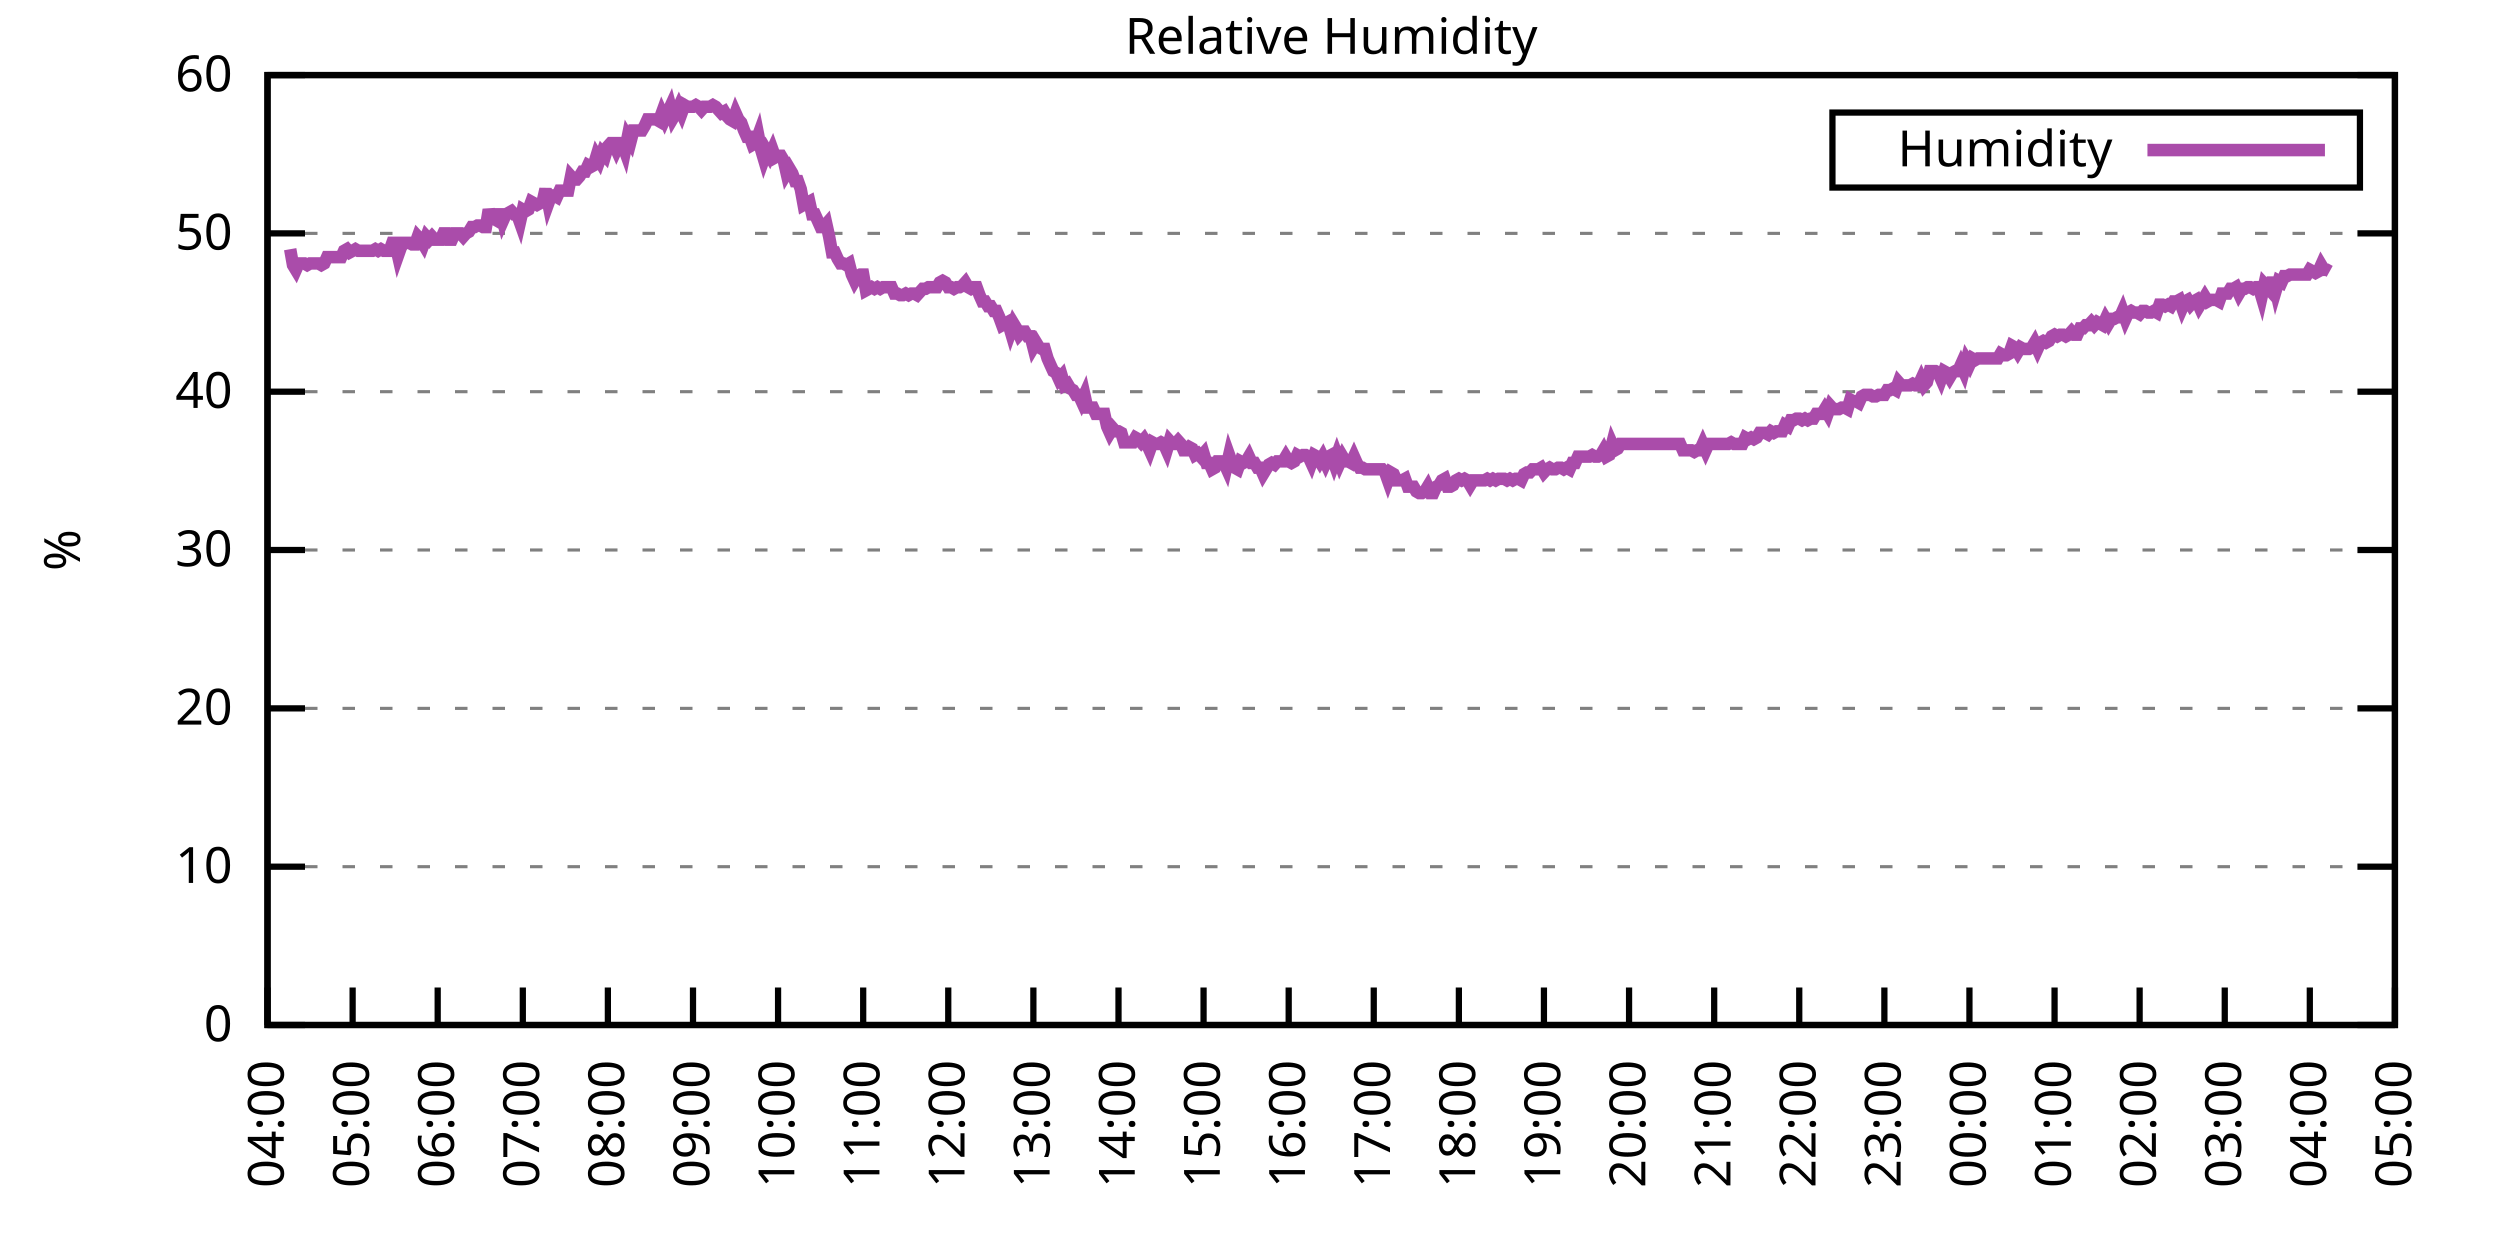
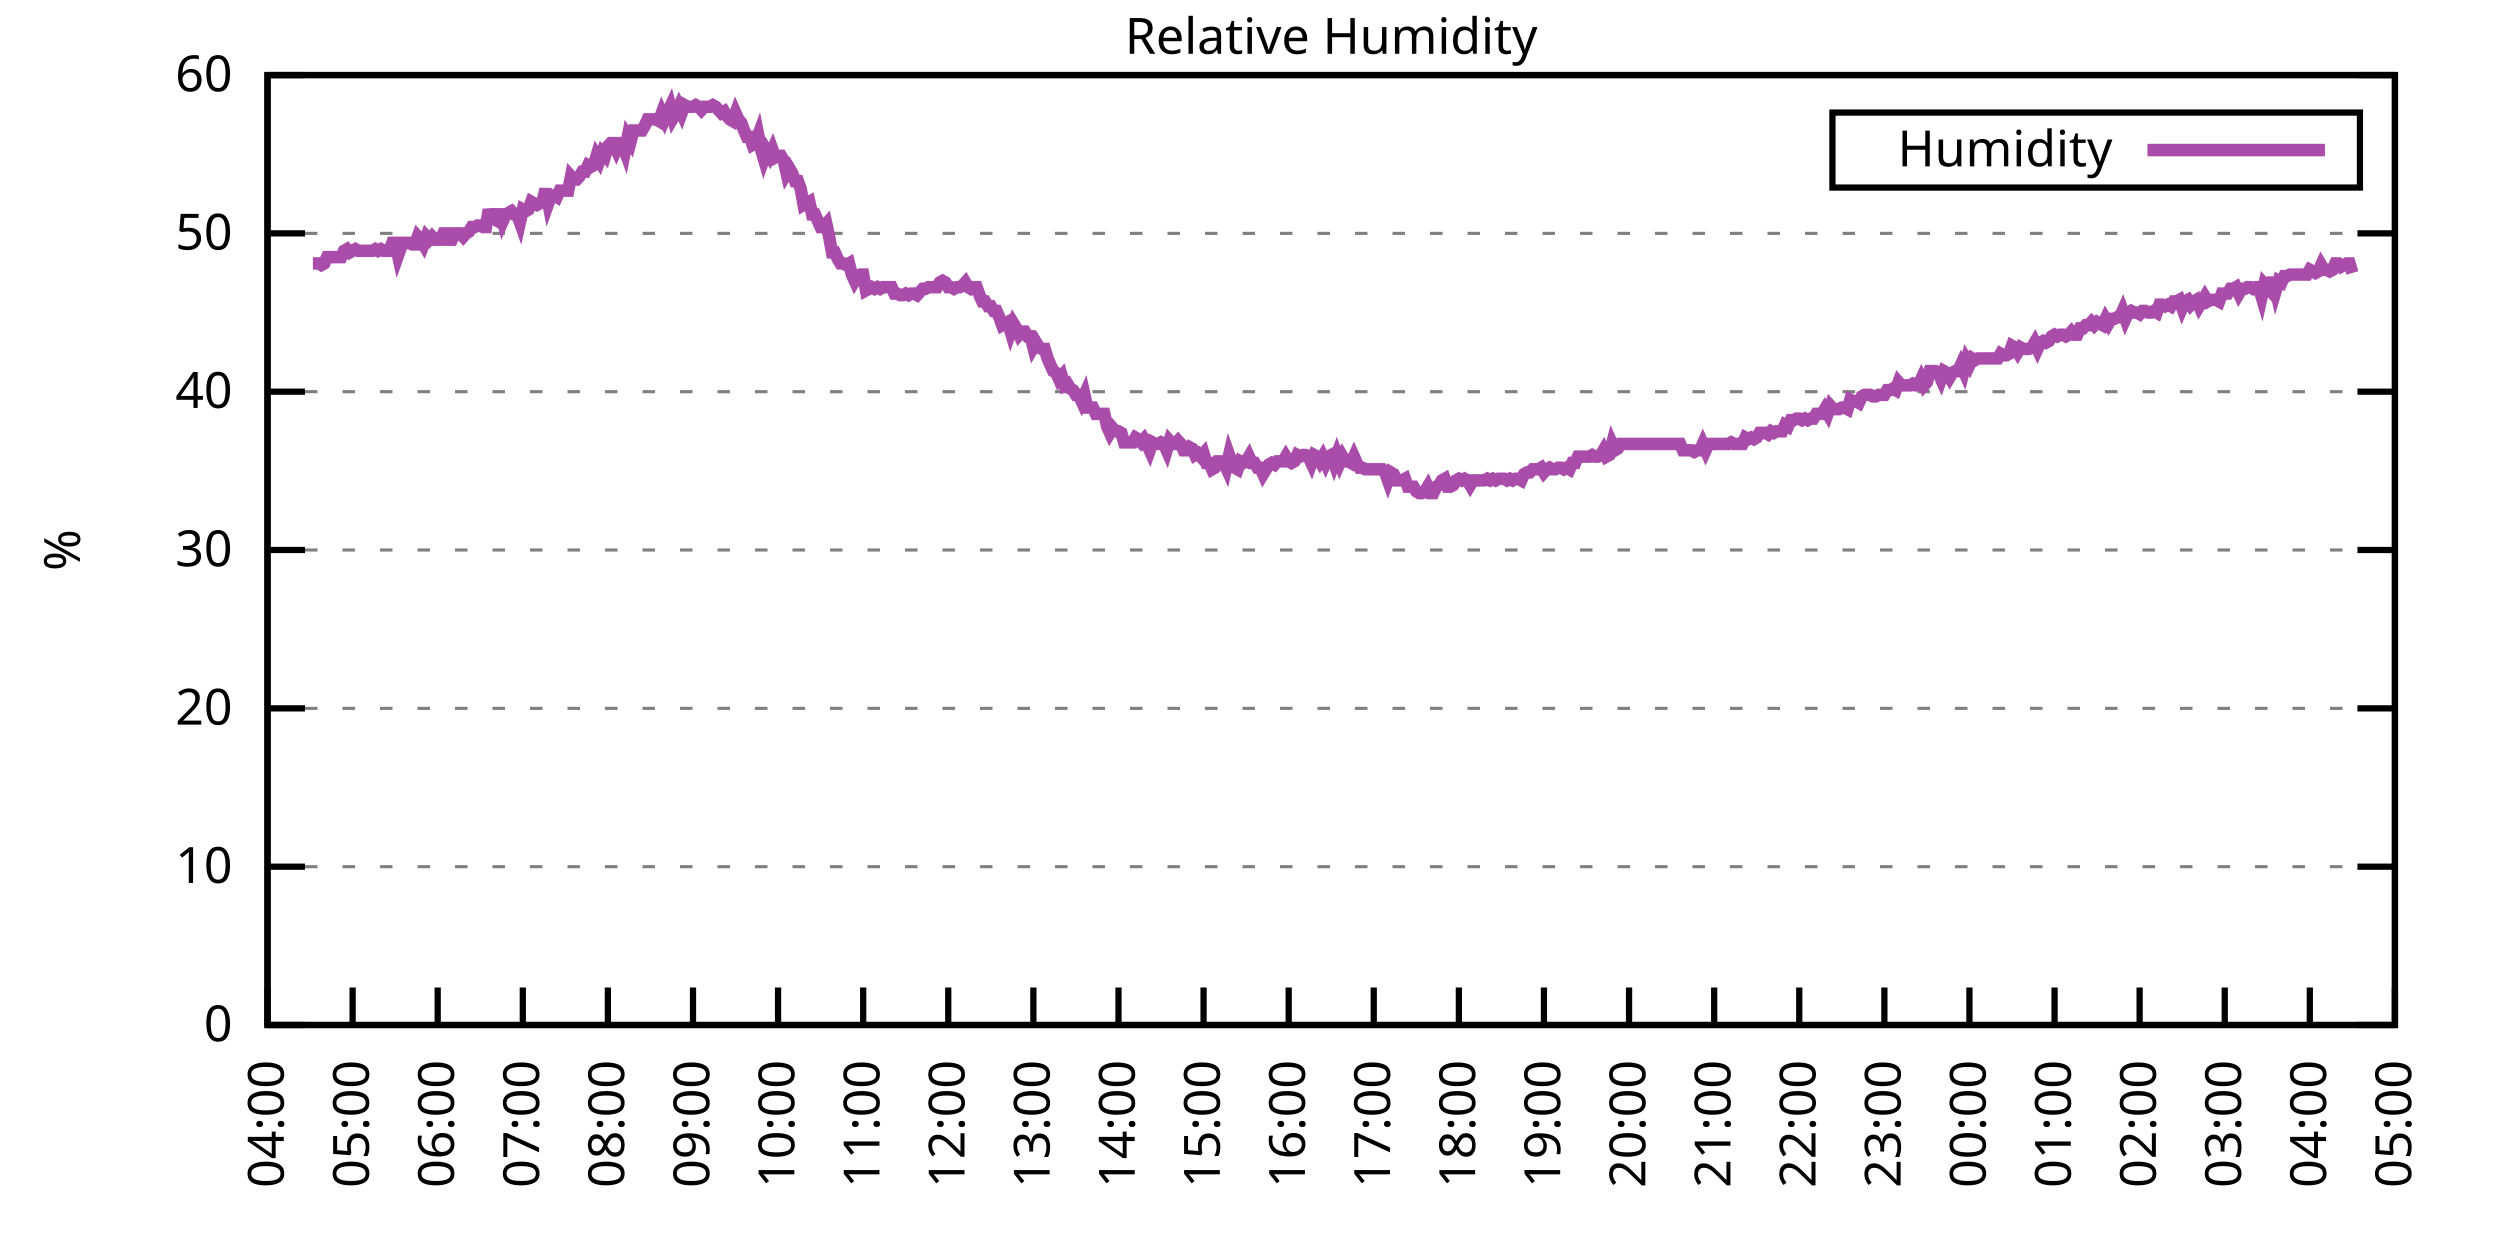
<svg xmlns="http://www.w3.org/2000/svg" xmlns:xlink="http://www.w3.org/1999/xlink" width="400" height="200" viewBox="0 0 400 200">
  <g id="gnuplot_canvas">
    <rect x="0" y="0" width="400" height="200" fill="none" />
    <defs>
      <circle id="gpDot" r="0.5" stroke-width="0.5" stroke="currentColor" />
      <path id="gpPt0" stroke-width="0.333" stroke="currentColor" d="M-1,0 h2 M0,-1 v2" />
      <path id="gpPt1" stroke-width="0.333" stroke="currentColor" d="M-1,-1 L1,1 M1,-1 L-1,1" />
      <path id="gpPt2" stroke-width="0.333" stroke="currentColor" d="M-1,0 L1,0 M0,-1 L0,1 M-1,-1 L1,1 M-1,1 L1,-1" />
      <rect id="gpPt3" stroke-width="0.333" stroke="currentColor" x="-1" y="-1" width="2" height="2" />
      <rect id="gpPt4" stroke-width="0.333" stroke="currentColor" fill="currentColor" x="-1" y="-1" width="2" height="2" />
      <circle id="gpPt5" stroke-width="0.333" stroke="currentColor" cx="0" cy="0" r="1" />
      <use xlink:href="#gpPt5" id="gpPt6" fill="currentColor" stroke="none" />
      <path id="gpPt7" stroke-width="0.333" stroke="currentColor" d="M0,-1.33 L-1.33,0.67 L1.33,0.67 z" />
      <use xlink:href="#gpPt7" id="gpPt8" fill="currentColor" stroke="none" />
      <use xlink:href="#gpPt7" id="gpPt9" stroke="currentColor" transform="rotate(180)" />
      <use xlink:href="#gpPt9" id="gpPt10" fill="currentColor" stroke="none" />
      <use xlink:href="#gpPt3" id="gpPt11" stroke="currentColor" transform="rotate(45)" />
      <use xlink:href="#gpPt11" id="gpPt12" fill="currentColor" stroke="none" />
      <path id="gpPt13" stroke-width="0.333" stroke="currentColor" d="M0,1.330 L1.265,0.411 L0.782,-1.067 L-0.782,-1.076 L-1.265,0.411 z" />
      <use xlink:href="#gpPt13" id="gpPt14" fill="currentColor" stroke="none" />
      <filter id="textbox" filterUnits="objectBoundingBox" x="0" y="0" height="1" width="1">
        <feFlood flood-color="white" flood-opacity="1" result="bgnd" />
        <feComposite in="SourceGraphic" in2="bgnd" operator="atop" />
      </filter>
      <filter id="greybox" filterUnits="objectBoundingBox" x="0" y="0" height="1" width="1">
        <feFlood flood-color="lightgrey" flood-opacity="1" result="grey" />
        <feComposite in="SourceGraphic" in2="grey" operator="atop" />
      </filter>
    </defs>
    <g fill="none" color="white" stroke="currentColor" stroke-width="1.00" stroke-linecap="butt" stroke-linejoin="miter">
</g>
    <g fill="none" color="black" stroke="currentColor" stroke-width="1.00" stroke-linecap="butt" stroke-linejoin="miter">
      <g stroke="none" shape-rendering="crispEdges">
        <polygon fill="rgb(255, 255, 255)" points="42.80,164.00 383.18,164.00 383.18,12.02 42.80,12.02 " />
      </g>
    </g>
    <g fill="none" color="black" stroke="currentColor" stroke-width="1.00" stroke-linecap="butt" stroke-linejoin="miter">
</g>
    <g fill="none" color="black" stroke="black" stroke-width="0.50" stroke-linecap="butt" stroke-linejoin="miter">
</g>
    <g fill="none" color="gray" stroke="currentColor" stroke-width="0.50" stroke-linecap="butt" stroke-linejoin="miter">
      <path stroke="gray" stroke-dasharray="2,4" class="gridline" d="M42.80,164.00 L383.19,164.00  " />
    </g>
    <g fill="none" color="gray" stroke="gray" stroke-width="1.00" stroke-linecap="butt" stroke-linejoin="miter">
</g>
    <g fill="none" color="black" stroke="currentColor" stroke-width="1.00" stroke-linecap="butt" stroke-linejoin="miter">
      <path stroke="black" d="M42.80,164.00 L48.80,164.00 M383.19,164.00 L377.19,164.00  " />
      <g transform="translate(37.20,166.60)" stroke="none" fill="black" font-family="Sans" font-size="8.00" text-anchor="end">
        <text>
          <tspan font-family="Sans"> 0</tspan>
        </text>
      </g>
    </g>
    <g fill="none" color="black" stroke="currentColor" stroke-width="1.00" stroke-linecap="butt" stroke-linejoin="miter">
</g>
    <g fill="none" color="black" stroke="black" stroke-width="0.50" stroke-linecap="butt" stroke-linejoin="miter">
</g>
    <g fill="none" color="gray" stroke="currentColor" stroke-width="0.50" stroke-linecap="butt" stroke-linejoin="miter">
      <path stroke="gray" stroke-dasharray="2,4" class="gridline" d="M42.80,138.67 L383.19,138.67  " />
    </g>
    <g fill="none" color="gray" stroke="gray" stroke-width="1.00" stroke-linecap="butt" stroke-linejoin="miter">
</g>
    <g fill="none" color="black" stroke="currentColor" stroke-width="1.00" stroke-linecap="butt" stroke-linejoin="miter">
      <path stroke="black" d="M42.80,138.67 L48.80,138.67 M383.19,138.67 L377.19,138.67  " />
      <g transform="translate(37.20,141.27)" stroke="none" fill="black" font-family="Sans" font-size="8.00" text-anchor="end">
        <text>
          <tspan font-family="Sans"> 10</tspan>
        </text>
      </g>
    </g>
    <g fill="none" color="black" stroke="currentColor" stroke-width="1.00" stroke-linecap="butt" stroke-linejoin="miter">
</g>
    <g fill="none" color="black" stroke="black" stroke-width="0.50" stroke-linecap="butt" stroke-linejoin="miter">
</g>
    <g fill="none" color="gray" stroke="currentColor" stroke-width="0.50" stroke-linecap="butt" stroke-linejoin="miter">
      <path stroke="gray" stroke-dasharray="2,4" class="gridline" d="M42.80,113.34 L383.19,113.34  " />
    </g>
    <g fill="none" color="gray" stroke="gray" stroke-width="1.00" stroke-linecap="butt" stroke-linejoin="miter">
</g>
    <g fill="none" color="black" stroke="currentColor" stroke-width="1.00" stroke-linecap="butt" stroke-linejoin="miter">
      <path stroke="black" d="M42.80,113.34 L48.80,113.34 M383.19,113.34 L377.19,113.34  " />
      <g transform="translate(37.20,115.94)" stroke="none" fill="black" font-family="Sans" font-size="8.00" text-anchor="end">
        <text>
          <tspan font-family="Sans"> 20</tspan>
        </text>
      </g>
    </g>
    <g fill="none" color="black" stroke="currentColor" stroke-width="1.00" stroke-linecap="butt" stroke-linejoin="miter">
</g>
    <g fill="none" color="black" stroke="black" stroke-width="0.50" stroke-linecap="butt" stroke-linejoin="miter">
</g>
    <g fill="none" color="gray" stroke="currentColor" stroke-width="0.50" stroke-linecap="butt" stroke-linejoin="miter">
      <path stroke="gray" stroke-dasharray="2,4" class="gridline" d="M42.80,88.00 L383.19,88.00  " />
    </g>
    <g fill="none" color="gray" stroke="gray" stroke-width="1.00" stroke-linecap="butt" stroke-linejoin="miter">
</g>
    <g fill="none" color="black" stroke="currentColor" stroke-width="1.00" stroke-linecap="butt" stroke-linejoin="miter">
      <path stroke="black" d="M42.80,88.00 L48.80,88.00 M383.19,88.00 L377.19,88.00  " />
      <g transform="translate(37.20,90.60)" stroke="none" fill="black" font-family="Sans" font-size="8.00" text-anchor="end">
        <text>
          <tspan font-family="Sans"> 30</tspan>
        </text>
      </g>
    </g>
    <g fill="none" color="black" stroke="currentColor" stroke-width="1.00" stroke-linecap="butt" stroke-linejoin="miter">
</g>
    <g fill="none" color="black" stroke="black" stroke-width="0.50" stroke-linecap="butt" stroke-linejoin="miter">
</g>
    <g fill="none" color="gray" stroke="currentColor" stroke-width="0.50" stroke-linecap="butt" stroke-linejoin="miter">
      <path stroke="gray" stroke-dasharray="2,4" class="gridline" d="M42.80,62.67 L383.19,62.67  " />
    </g>
    <g fill="none" color="gray" stroke="gray" stroke-width="1.00" stroke-linecap="butt" stroke-linejoin="miter">
</g>
    <g fill="none" color="black" stroke="currentColor" stroke-width="1.00" stroke-linecap="butt" stroke-linejoin="miter">
      <path stroke="black" d="M42.80,62.67 L48.80,62.67 M383.19,62.67 L377.19,62.67  " />
      <g transform="translate(37.20,65.27)" stroke="none" fill="black" font-family="Sans" font-size="8.00" text-anchor="end">
        <text>
          <tspan font-family="Sans"> 40</tspan>
        </text>
      </g>
    </g>
    <g fill="none" color="black" stroke="currentColor" stroke-width="1.00" stroke-linecap="butt" stroke-linejoin="miter">
</g>
    <g fill="none" color="black" stroke="black" stroke-width="0.50" stroke-linecap="butt" stroke-linejoin="miter">
</g>
    <g fill="none" color="gray" stroke="currentColor" stroke-width="0.50" stroke-linecap="butt" stroke-linejoin="miter">
      <path stroke="gray" stroke-dasharray="2,4" class="gridline" d="M42.80,37.34 L383.19,37.34  " />
    </g>
    <g fill="none" color="gray" stroke="gray" stroke-width="1.00" stroke-linecap="butt" stroke-linejoin="miter">
</g>
    <g fill="none" color="black" stroke="currentColor" stroke-width="1.00" stroke-linecap="butt" stroke-linejoin="miter">
      <path stroke="black" d="M42.80,37.34 L48.80,37.34 M383.19,37.34 L377.19,37.34  " />
      <g transform="translate(37.20,39.94)" stroke="none" fill="black" font-family="Sans" font-size="8.00" text-anchor="end">
        <text>
          <tspan font-family="Sans"> 50</tspan>
        </text>
      </g>
    </g>
    <g fill="none" color="black" stroke="currentColor" stroke-width="1.00" stroke-linecap="butt" stroke-linejoin="miter">
</g>
    <g fill="none" color="black" stroke="black" stroke-width="0.50" stroke-linecap="butt" stroke-linejoin="miter">
</g>
    <g fill="none" color="gray" stroke="currentColor" stroke-width="0.50" stroke-linecap="butt" stroke-linejoin="miter">
      <path stroke="gray" stroke-dasharray="2,4" class="gridline" d="M42.80,12.01 L383.19,12.01  " />
    </g>
    <g fill="none" color="gray" stroke="gray" stroke-width="1.00" stroke-linecap="butt" stroke-linejoin="miter">
</g>
    <g fill="none" color="black" stroke="currentColor" stroke-width="1.00" stroke-linecap="butt" stroke-linejoin="miter">
      <path stroke="black" d="M42.80,12.01 L48.80,12.01 M383.19,12.01 L377.19,12.01  " />
      <g transform="translate(37.20,14.61)" stroke="none" fill="black" font-family="Sans" font-size="8.00" text-anchor="end">
        <text>
          <tspan font-family="Sans"> 60</tspan>
        </text>
      </g>
    </g>
    <g fill="none" color="black" stroke="currentColor" stroke-width="1.00" stroke-linecap="butt" stroke-linejoin="miter">
      <path stroke="black" d="M42.80,164.00 L42.80,158.00  " />
      <g transform="translate(45.40,169.60) rotate(270.00)" stroke="none" fill="black" font-family="Sans" font-size="8.00" text-anchor="end">
        <text>
          <tspan font-family="Sans">04:00</tspan>
        </text>
      </g>
    </g>
    <g fill="none" color="black" stroke="currentColor" stroke-width="1.00" stroke-linecap="butt" stroke-linejoin="miter">
      <path stroke="black" d="M56.42,164.00 L56.42,158.00  " />
      <g transform="translate(59.02,169.60) rotate(270.00)" stroke="none" fill="black" font-family="Sans" font-size="8.00" text-anchor="end">
        <text>
          <tspan font-family="Sans">05:00</tspan>
        </text>
      </g>
    </g>
    <g fill="none" color="black" stroke="currentColor" stroke-width="1.00" stroke-linecap="butt" stroke-linejoin="miter">
      <path stroke="black" d="M70.03,164.00 L70.03,158.00  " />
      <g transform="translate(72.63,169.60) rotate(270.00)" stroke="none" fill="black" font-family="Sans" font-size="8.00" text-anchor="end">
        <text>
          <tspan font-family="Sans">06:00</tspan>
        </text>
      </g>
    </g>
    <g fill="none" color="black" stroke="currentColor" stroke-width="1.00" stroke-linecap="butt" stroke-linejoin="miter">
      <path stroke="black" d="M83.65,164.00 L83.65,158.00  " />
      <g transform="translate(86.25,169.60) rotate(270.00)" stroke="none" fill="black" font-family="Sans" font-size="8.00" text-anchor="end">
        <text>
          <tspan font-family="Sans">07:00</tspan>
        </text>
      </g>
    </g>
    <g fill="none" color="black" stroke="currentColor" stroke-width="1.00" stroke-linecap="butt" stroke-linejoin="miter">
      <path stroke="black" d="M97.26,164.00 L97.26,158.00  " />
      <g transform="translate(99.86,169.60) rotate(270.00)" stroke="none" fill="black" font-family="Sans" font-size="8.00" text-anchor="end">
        <text>
          <tspan font-family="Sans">08:00</tspan>
        </text>
      </g>
    </g>
    <g fill="none" color="black" stroke="currentColor" stroke-width="1.00" stroke-linecap="butt" stroke-linejoin="miter">
      <path stroke="black" d="M110.88,164.00 L110.88,158.00  " />
      <g transform="translate(113.48,169.60) rotate(270.00)" stroke="none" fill="black" font-family="Sans" font-size="8.00" text-anchor="end">
        <text>
          <tspan font-family="Sans">09:00</tspan>
        </text>
      </g>
    </g>
    <g fill="none" color="black" stroke="currentColor" stroke-width="1.00" stroke-linecap="butt" stroke-linejoin="miter">
      <path stroke="black" d="M124.49,164.00 L124.49,158.00  " />
      <g transform="translate(127.09,169.60) rotate(270.00)" stroke="none" fill="black" font-family="Sans" font-size="8.00" text-anchor="end">
        <text>
          <tspan font-family="Sans">10:00</tspan>
        </text>
      </g>
    </g>
    <g fill="none" color="black" stroke="currentColor" stroke-width="1.00" stroke-linecap="butt" stroke-linejoin="miter">
      <path stroke="black" d="M138.11,164.00 L138.11,158.00  " />
      <g transform="translate(140.71,169.60) rotate(270.00)" stroke="none" fill="black" font-family="Sans" font-size="8.00" text-anchor="end">
        <text>
          <tspan font-family="Sans">11:00</tspan>
        </text>
      </g>
    </g>
    <g fill="none" color="black" stroke="currentColor" stroke-width="1.00" stroke-linecap="butt" stroke-linejoin="miter">
      <path stroke="black" d="M151.72,164.00 L151.72,158.00  " />
      <g transform="translate(154.32,169.60) rotate(270.00)" stroke="none" fill="black" font-family="Sans" font-size="8.00" text-anchor="end">
        <text>
          <tspan font-family="Sans">12:00</tspan>
        </text>
      </g>
    </g>
    <g fill="none" color="black" stroke="currentColor" stroke-width="1.00" stroke-linecap="butt" stroke-linejoin="miter">
      <path stroke="black" d="M165.34,164.00 L165.34,158.00  " />
      <g transform="translate(167.94,169.60) rotate(270.00)" stroke="none" fill="black" font-family="Sans" font-size="8.00" text-anchor="end">
        <text>
          <tspan font-family="Sans">13:00</tspan>
        </text>
      </g>
    </g>
    <g fill="none" color="black" stroke="currentColor" stroke-width="1.00" stroke-linecap="butt" stroke-linejoin="miter">
      <path stroke="black" d="M178.96,164.00 L178.96,158.00  " />
      <g transform="translate(181.56,169.60) rotate(270.00)" stroke="none" fill="black" font-family="Sans" font-size="8.00" text-anchor="end">
        <text>
          <tspan font-family="Sans">14:00</tspan>
        </text>
      </g>
    </g>
    <g fill="none" color="black" stroke="currentColor" stroke-width="1.00" stroke-linecap="butt" stroke-linejoin="miter">
      <path stroke="black" d="M192.57,164.00 L192.57,158.00  " />
      <g transform="translate(195.17,169.60) rotate(270.00)" stroke="none" fill="black" font-family="Sans" font-size="8.00" text-anchor="end">
        <text>
          <tspan font-family="Sans">15:00</tspan>
        </text>
      </g>
    </g>
    <g fill="none" color="black" stroke="currentColor" stroke-width="1.00" stroke-linecap="butt" stroke-linejoin="miter">
      <path stroke="black" d="M206.19,164.00 L206.19,158.00  " />
      <g transform="translate(208.79,169.60) rotate(270.00)" stroke="none" fill="black" font-family="Sans" font-size="8.00" text-anchor="end">
        <text>
          <tspan font-family="Sans">16:00</tspan>
        </text>
      </g>
    </g>
    <g fill="none" color="black" stroke="currentColor" stroke-width="1.00" stroke-linecap="butt" stroke-linejoin="miter">
      <path stroke="black" d="M219.80,164.00 L219.80,158.00  " />
      <g transform="translate(222.40,169.60) rotate(270.00)" stroke="none" fill="black" font-family="Sans" font-size="8.00" text-anchor="end">
        <text>
          <tspan font-family="Sans">17:00</tspan>
        </text>
      </g>
    </g>
    <g fill="none" color="black" stroke="currentColor" stroke-width="1.00" stroke-linecap="butt" stroke-linejoin="miter">
      <path stroke="black" d="M233.42,164.00 L233.42,158.00  " />
      <g transform="translate(236.02,169.60) rotate(270.00)" stroke="none" fill="black" font-family="Sans" font-size="8.00" text-anchor="end">
        <text>
          <tspan font-family="Sans">18:00</tspan>
        </text>
      </g>
    </g>
    <g fill="none" color="black" stroke="currentColor" stroke-width="1.00" stroke-linecap="butt" stroke-linejoin="miter">
      <path stroke="black" d="M247.03,164.00 L247.03,158.00  " />
      <g transform="translate(249.63,169.60) rotate(270.00)" stroke="none" fill="black" font-family="Sans" font-size="8.00" text-anchor="end">
        <text>
          <tspan font-family="Sans">19:00</tspan>
        </text>
      </g>
    </g>
    <g fill="none" color="black" stroke="currentColor" stroke-width="1.00" stroke-linecap="butt" stroke-linejoin="miter">
      <path stroke="black" d="M260.65,164.00 L260.65,158.00  " />
      <g transform="translate(263.25,169.60) rotate(270.00)" stroke="none" fill="black" font-family="Sans" font-size="8.00" text-anchor="end">
        <text>
          <tspan font-family="Sans">20:00</tspan>
        </text>
      </g>
    </g>
    <g fill="none" color="black" stroke="currentColor" stroke-width="1.00" stroke-linecap="butt" stroke-linejoin="miter">
      <path stroke="black" d="M274.27,164.00 L274.27,158.00  " />
      <g transform="translate(276.87,169.60) rotate(270.00)" stroke="none" fill="black" font-family="Sans" font-size="8.00" text-anchor="end">
        <text>
          <tspan font-family="Sans">21:00</tspan>
        </text>
      </g>
    </g>
    <g fill="none" color="black" stroke="currentColor" stroke-width="1.00" stroke-linecap="butt" stroke-linejoin="miter">
      <path stroke="black" d="M287.88,164.00 L287.88,158.00  " />
      <g transform="translate(290.48,169.60) rotate(270.00)" stroke="none" fill="black" font-family="Sans" font-size="8.00" text-anchor="end">
        <text>
          <tspan font-family="Sans">22:00</tspan>
        </text>
      </g>
    </g>
    <g fill="none" color="black" stroke="currentColor" stroke-width="1.00" stroke-linecap="butt" stroke-linejoin="miter">
      <path stroke="black" d="M301.50,164.00 L301.50,158.00  " />
      <g transform="translate(304.10,169.60) rotate(270.00)" stroke="none" fill="black" font-family="Sans" font-size="8.00" text-anchor="end">
        <text>
          <tspan font-family="Sans">23:00</tspan>
        </text>
      </g>
    </g>
    <g fill="none" color="black" stroke="currentColor" stroke-width="1.00" stroke-linecap="butt" stroke-linejoin="miter">
      <path stroke="black" d="M315.11,164.00 L315.11,158.00  " />
      <g transform="translate(317.71,169.60) rotate(270.00)" stroke="none" fill="black" font-family="Sans" font-size="8.00" text-anchor="end">
        <text>
          <tspan font-family="Sans">00:00</tspan>
        </text>
      </g>
    </g>
    <g fill="none" color="black" stroke="currentColor" stroke-width="1.00" stroke-linecap="butt" stroke-linejoin="miter">
      <path stroke="black" d="M328.73,164.00 L328.73,158.00  " />
      <g transform="translate(331.33,169.60) rotate(270.00)" stroke="none" fill="black" font-family="Sans" font-size="8.00" text-anchor="end">
        <text>
          <tspan font-family="Sans">01:00</tspan>
        </text>
      </g>
    </g>
    <g fill="none" color="black" stroke="currentColor" stroke-width="1.00" stroke-linecap="butt" stroke-linejoin="miter">
      <path stroke="black" d="M342.34,164.00 L342.34,158.00  " />
      <g transform="translate(344.94,169.60) rotate(270.00)" stroke="none" fill="black" font-family="Sans" font-size="8.00" text-anchor="end">
        <text>
          <tspan font-family="Sans">02:00</tspan>
        </text>
      </g>
    </g>
    <g fill="none" color="black" stroke="currentColor" stroke-width="1.00" stroke-linecap="butt" stroke-linejoin="miter">
      <path stroke="black" d="M355.96,164.00 L355.96,158.00  " />
      <g transform="translate(358.56,169.60) rotate(270.00)" stroke="none" fill="black" font-family="Sans" font-size="8.00" text-anchor="end">
        <text>
          <tspan font-family="Sans">03:00</tspan>
        </text>
      </g>
    </g>
    <g fill="none" color="black" stroke="currentColor" stroke-width="1.00" stroke-linecap="butt" stroke-linejoin="miter">
      <path stroke="black" d="M369.57,164.00 L369.57,158.00  " />
      <g transform="translate(372.17,169.60) rotate(270.00)" stroke="none" fill="black" font-family="Sans" font-size="8.00" text-anchor="end">
        <text>
          <tspan font-family="Sans">04:00</tspan>
        </text>
      </g>
    </g>
    <g fill="none" color="black" stroke="currentColor" stroke-width="1.00" stroke-linecap="butt" stroke-linejoin="miter">
      <path stroke="black" d="M383.19,164.00 L383.19,158.00  " />
      <g transform="translate(385.79,169.60) rotate(270.00)" stroke="none" fill="black" font-family="Sans" font-size="8.00" text-anchor="end">
        <text>
          <tspan font-family="Sans">05:00</tspan>
        </text>
      </g>
    </g>
    <g fill="none" color="black" stroke="currentColor" stroke-width="1.00" stroke-linecap="butt" stroke-linejoin="miter">
</g>
    <g fill="none" color="black" stroke="currentColor" stroke-width="1.00" stroke-linecap="butt" stroke-linejoin="miter">
      <path stroke="black" d="M42.80,12.01 L42.80,164.00 L383.19,164.00 L383.19,12.01 L42.80,12.01 Z  " />
    </g>
    <g fill="none" color="black" stroke="currentColor" stroke-width="1.00" stroke-linecap="butt" stroke-linejoin="miter">
</g>
    <g fill="none" color="black" stroke="currentColor" stroke-width="1.00" stroke-linecap="butt" stroke-linejoin="miter">
      <path stroke="black" d="M293.19,30.01 L293.19,18.01 L377.59,18.01 L377.59,30.01 L293.19,30.01 Z  " />
    </g>
    <g id="Relative_Humidity_plot_1">
      <g fill="none" color="white" stroke="black" stroke-width="2.00" stroke-linecap="butt" stroke-linejoin="miter">
</g>
      <g fill="none" color="black" stroke="currentColor" stroke-width="2.00" stroke-linecap="butt" stroke-linejoin="miter">
        <g transform="translate(337.99,26.61)" stroke="none" fill="black" font-family="Sans" font-size="8.00" text-anchor="end">
          <text>
            <tspan font-family="Sans">Humidity</tspan>
          </text>
        </g>
      </g>
      <g fill="none" color="black" stroke="currentColor" stroke-width="2.00" stroke-linecap="butt" stroke-linejoin="miter">
-         <path stroke="rgb(170,  76, 170)" d="M343.59,24.01 L371.99,24.01 M46.43,39.87 L46.88,42.41 L47.34,43.17 L47.79,42.15 L48.25,42.15 L48.70,42.15   L49.15,42.41 L49.61,42.15 L50.06,42.15 L50.52,42.15 L50.97,42.15 L51.42,42.41 L51.88,42.15 L52.33,41.14   L52.78,41.14 L53.24,41.14 L53.69,41.14 L54.15,41.14 L54.60,41.14 L55.05,40.13 L55.51,39.87 L55.96,40.38   L56.42,40.13 L56.87,39.87 L57.32,40.13 L57.78,40.13 L58.23,40.13 L58.68,40.13 L59.14,40.13 L59.59,40.13   L60.05,39.87 L60.50,40.13 L60.95,39.87 L61.41,40.13 L61.86,40.13 L62.32,40.13 L62.77,38.86 L63.22,38.86   L63.68,40.89 L64.13,39.62 L64.58,38.86 L65.04,38.86 L65.49,38.86 L65.95,39.11 L66.40,39.11 L66.85,37.85   L67.31,38.35 L67.76,39.11 L68.22,37.85 L68.67,38.35 L69.12,37.85 L69.58,38.35 L70.03,38.35 L70.49,38.35   L70.94,37.34 L71.39,37.34 L71.85,38.35 L72.30,38.35 L72.75,37.34 L73.21,37.34 L73.66,37.34 L74.12,37.85   L74.57,37.34 L75.02,37.09 L75.48,36.33 L75.93,36.33 L76.39,36.08 L76.84,36.08 L77.29,36.33 L77.75,36.33   L78.20,33.54 L78.65,35.06 L79.11,35.06 L79.56,35.32 L80.02,33.54 L80.47,35.32 L80.92,34.30 L81.38,34.05   L81.83,33.80 L82.29,34.30 L82.74,34.30 L83.19,35.57 L83.65,33.54 L84.10,33.80 L84.55,33.54 L85.01,32.28   L85.46,32.53 L85.92,32.78 L86.37,32.53 L86.82,32.28 L87.28,30.25 L87.73,32.53 L88.19,31.26 L88.64,31.26   L89.09,31.52 L89.55,30.50 L90.00,30.50 L90.45,30.50 L90.91,30.50 L91.36,28.22 L91.82,28.73 L92.27,28.73   L92.72,28.22 L93.18,27.46 L93.63,27.46 L94.09,26.45 L94.54,26.70 L94.99,26.45 L95.45,24.93 L95.90,25.69   L96.35,24.42 L96.81,24.93 L97.26,23.41 L97.72,22.90 L98.17,22.90 L98.62,23.92 L99.08,22.90 L99.53,22.90   L99.99,24.17 L100.44,21.89 L100.89,22.65 L101.35,20.88 L101.80,20.88 L102.25,20.88 L102.71,20.88 L103.16,20.12   L103.62,19.10 L104.07,19.10 L104.52,19.10 L104.98,19.10 L105.43,19.36 L105.89,18.09 L106.34,19.10 L106.79,18.09   L107.25,17.08 L107.70,18.85 L108.15,18.09 L108.61,17.08 L109.06,18.09 L109.52,16.82 L109.97,17.08 L110.42,17.08   L110.88,17.08 L111.33,16.82 L111.79,17.08 L112.24,17.58 L112.69,17.08 L113.15,17.08 L113.60,17.08 L114.05,16.82   L114.51,17.08 L114.96,17.58 L115.42,18.09 L115.87,17.84 L116.32,18.60 L116.78,19.10 L117.23,19.36 L117.69,18.09   L118.14,19.10 L118.59,19.61 L119.05,20.88 L119.50,21.89 L119.96,21.89 L120.41,23.16 L120.86,22.90 L121.32,21.64   L121.77,23.92 L122.22,25.44 L122.68,24.17 L123.13,24.93 L123.59,23.92 L124.04,25.18 L124.49,24.93 L124.95,24.93   L125.40,25.69 L125.86,27.72 L126.31,26.96 L126.76,27.72 L127.22,28.98 L127.67,28.98 L128.12,30.25 L128.58,32.78   L129.03,32.53 L129.49,32.28 L129.94,34.30 L130.39,34.30 L130.85,35.32 L131.30,36.33 L131.76,36.33 L132.21,35.82   L132.66,37.85 L133.12,40.38 L133.57,40.38 L134.02,41.39 L134.48,42.15 L134.93,42.15 L135.39,42.41 L135.84,42.15   L136.29,43.93 L136.75,44.94 L137.20,44.18 L137.66,43.93 L138.11,43.93 L138.56,46.46 L139.02,46.21 L139.47,45.95   L139.92,46.21 L140.38,45.95 L140.83,46.21 L141.29,45.95 L141.74,45.95 L142.19,45.95 L142.65,45.95 L143.10,46.97   L143.56,46.97 L144.01,47.22 L144.46,47.22 L144.92,46.97 L145.37,47.22 L145.82,46.97 L146.28,46.97 L146.73,47.22   L147.19,46.71 L147.64,46.21 L148.09,46.21 L148.55,45.95 L149.00,45.95 L149.46,45.95 L149.91,45.95 L150.36,45.19   L150.82,44.94 L151.27,45.19 L151.72,45.95 L152.18,45.95 L152.63,46.21 L153.09,45.95 L153.54,45.95 L153.99,45.70   L154.45,45.19 L154.90,45.95 L155.36,46.21 L155.81,45.95 L156.26,45.95 L156.72,47.22 L157.17,48.23 L157.62,48.23   L158.08,48.99 L158.53,48.99 L158.99,49.75 L159.44,49.75 L159.89,50.77 L160.35,52.03 L160.80,51.78 L161.26,51.53   L161.71,53.05 L162.16,51.78 L162.62,52.54 L163.07,53.55 L163.52,53.05 L163.98,53.05 L164.43,53.81 L164.89,53.81   L165.34,55.58 L165.79,54.82 L166.25,55.58 L166.70,55.83 L167.16,55.83 L167.61,57.35 L168.06,58.37 L168.52,59.38   L168.97,59.63 L169.43,60.65 L169.88,60.14 L170.33,61.66 L170.79,61.41 L171.24,62.17 L171.69,62.42 L172.15,63.18   L172.60,63.18 L173.06,64.19 L173.51,63.18 L173.96,65.21 L174.42,65.21 L174.87,65.21 L175.33,66.22 L175.78,66.22   L176.23,66.22 L176.69,66.22 L177.14,68.25 L177.59,69.26 L178.05,68.50 L178.50,69.01 L178.96,69.01 L179.41,69.26   L179.86,70.78 L180.32,70.78 L180.77,70.78 L181.23,70.78 L181.68,70.02 L182.13,70.27 L182.59,70.78 L183.04,70.27   L183.49,71.03 L183.95,72.05 L184.40,70.78 L184.86,71.03 L185.31,71.03 L185.76,70.78 L186.22,71.03 L186.67,72.05   L187.13,70.53 L187.58,71.03 L188.03,71.03 L188.49,70.53 L188.94,71.03 L189.39,72.05 L189.85,72.05 L190.30,71.54   L190.76,71.79 L191.21,72.81 L191.66,72.55 L192.12,73.06 L192.57,72.55 L193.03,74.07 L193.48,74.07 L193.93,75.09   L194.39,74.83 L194.84,73.82 L195.29,73.82 L195.75,73.82 L196.20,74.83 L196.66,72.81 L197.11,74.07 L197.56,74.83   L198.02,75.09 L198.47,73.82 L198.93,74.07 L199.38,73.82 L199.83,73.06 L200.29,74.07 L200.74,74.07 L201.19,74.83   L201.65,74.83 L202.10,75.85 L202.56,75.09 L203.01,74.33 L203.46,74.07 L203.92,74.33 L204.37,73.82 L204.83,73.82   L205.28,73.82 L205.73,73.06 L206.19,73.82 L206.64,74.07 L207.09,73.82 L207.55,72.81 L208.00,73.06 L208.46,72.81   L208.91,72.81 L209.36,73.06 L209.82,74.07 L210.27,72.81 L210.73,73.06 L211.18,73.82 L211.63,73.06 L212.09,74.07   L212.54,73.06 L213.00,72.81 L213.45,74.07 L213.90,72.81 L214.36,74.07 L214.81,73.06 L215.26,73.82 L215.72,73.82   L216.17,74.07 L216.63,73.06 L217.08,74.07 L217.53,74.83 L217.99,74.83 L218.44,75.09 L218.90,75.09 L219.35,75.09   L219.80,75.09 L220.26,75.09 L220.71,75.09 L221.16,75.09 L221.62,75.59 L222.07,76.86 L222.53,75.59 L222.98,75.85   L223.43,76.86 L223.89,76.86 L224.34,76.86 L224.80,76.61 L225.25,77.87 L225.70,77.87 L226.16,77.87 L226.61,78.63   L227.06,78.89 L227.52,78.89 L227.97,78.63 L228.43,77.87 L228.88,78.89 L229.33,78.89 L229.79,77.87 L230.24,77.62   L230.70,76.86 L231.15,76.61 L231.60,77.87 L232.06,77.87 L232.51,77.62 L232.96,76.86 L233.42,76.61 L233.87,76.86   L234.33,76.61 L234.78,76.86 L235.23,77.62 L235.69,76.86 L236.14,76.86 L236.60,76.86 L237.05,76.86 L237.50,76.86   L237.96,76.61 L238.41,76.86 L238.86,76.61 L239.32,76.86 L239.77,76.61 L240.23,76.61 L240.68,76.61 L241.13,76.86   L241.59,76.61 L242.04,76.86 L242.50,76.61 L242.95,76.61 L243.40,76.86 L243.86,75.85 L244.31,75.59 L244.76,75.59   L245.22,75.09 L245.67,75.09 L246.13,75.09 L246.58,74.83 L247.03,75.59 L247.49,75.09 L247.94,74.83 L248.40,75.09   L248.85,75.09 L249.30,74.83 L249.76,74.83 L250.21,75.09 L250.66,74.83 L251.12,75.09 L251.57,74.07 L252.03,74.07   L252.48,73.06 L252.93,73.06 L253.39,73.06 L253.84,73.06 L254.30,73.06 L254.75,72.81 L255.20,73.06 L255.66,73.06   L256.11,72.81 L256.56,72.05 L257.02,73.06 L257.47,72.81 L257.93,71.03 L258.38,72.05 L258.83,71.79 L259.29,71.03   L259.74,71.03 L260.20,71.03 L260.65,71.03 L261.10,71.03 L261.56,71.03 L262.01,71.03 L262.47,71.03 L262.92,71.03   L263.37,71.03 L263.83,71.03 L264.28,71.03 L264.73,71.03 L265.19,71.03 L265.64,71.03 L266.10,71.03 L266.55,71.03   L267.00,71.03 L267.46,71.03 L267.91,71.03 L268.37,71.03 L268.82,71.03 L269.27,72.05 L269.73,72.05 L270.18,72.05   L270.63,72.05 L271.09,72.30 L271.54,72.05 L272.00,72.05 L272.45,71.03 L272.90,72.05 L273.36,71.03 L273.81,71.03   L274.27,71.03 L274.72,71.03 L275.17,71.03 L275.63,71.03 L276.08,71.03 L276.53,71.03 L276.99,70.78 L277.44,71.03   L277.90,71.03 L278.35,71.03 L278.80,71.03 L279.26,70.02 L279.71,70.27 L280.17,70.02 L280.62,70.27 L281.07,70.02   L281.53,69.26 L281.98,69.26 L282.43,69.26 L282.89,69.51 L283.34,69.01 L283.80,69.26 L284.25,69.01 L284.70,69.01   L285.16,69.01 L285.61,67.99 L286.07,68.25 L286.52,67.23 L286.97,67.23 L287.43,66.98 L287.88,66.98 L288.33,67.23   L288.79,66.98 L289.24,67.23 L289.70,66.98 L290.15,66.98 L290.60,66.22 L291.06,66.22 L291.51,66.22 L291.97,65.46   L292.42,66.22 L292.87,64.95 L293.33,65.46 L293.78,65.46 L294.23,65.46 L294.69,65.21 L295.14,65.21 L295.60,65.46   L296.05,63.94 L296.50,64.19 L296.96,64.19 L297.41,64.45 L297.87,63.43 L298.32,63.18 L298.77,63.18 L299.23,63.18   L299.68,63.43 L300.13,63.43 L300.59,63.18 L301.04,63.18 L301.50,63.18 L301.95,62.42 L302.40,62.42 L302.86,62.17   L303.31,62.42 L303.77,61.15 L304.22,61.66 L304.67,61.66 L305.13,61.66 L305.58,61.66 L306.03,61.41 L306.49,61.66   L306.94,61.66 L307.40,60.65 L307.85,61.66 L308.30,61.15 L308.76,59.38 L309.21,59.38 L309.67,59.38 L310.12,59.63   L310.57,60.65 L311.03,59.38 L311.48,59.63 L311.94,60.39 L312.39,59.63 L312.84,59.38 L313.30,59.38 L313.75,58.37   L314.20,59.38 L314.66,57.61 L315.11,58.37 L315.57,57.35 L316.02,57.61 L316.47,57.35 L316.93,57.35 L317.38,57.35   L317.84,57.35 L318.29,57.35 L318.74,57.35 L319.20,57.35 L319.65,57.35 L320.10,56.59 L320.56,56.85 L321.01,56.85   L321.47,56.59 L321.92,55.33 L322.37,55.58 L322.83,56.34 L323.28,55.58 L323.74,55.83 L324.19,55.83 L324.64,55.83   L325.10,55.58 L325.55,54.82 L326.00,55.83 L326.46,54.82 L326.91,54.57 L327.37,54.82 L327.82,54.57 L328.27,53.81   L328.73,53.55 L329.18,53.81 L329.64,53.55 L330.09,53.55 L330.54,53.81 L331.00,53.55 L331.45,53.05 L331.90,53.55   L332.36,53.55 L332.81,52.54 L333.27,52.54 L333.72,52.03 L334.17,52.03 L334.63,51.53 L335.08,52.03 L335.54,51.53   L335.99,51.78 L336.44,52.03 L336.90,51.02 L337.35,51.78 L337.80,51.02 L338.26,51.02 L338.71,50.77 L339.17,50.77   L339.62,49.75 L340.07,51.02 L340.53,50.01 L340.98,49.75 L341.44,50.01 L341.89,50.01 L342.34,50.26 L342.80,49.75   L343.25,49.75 L343.70,50.01 L344.16,50.01 L344.61,49.75 L345.07,50.01 L345.52,48.74 L345.97,48.74 L346.43,48.99   L346.88,48.74 L347.34,48.99 L347.79,48.23 L348.24,48.23 L348.70,47.98 L349.15,49.25 L349.60,48.23 L350.06,47.98   L350.51,48.74 L350.97,48.23 L351.42,47.98 L351.87,48.99 L352.33,48.23 L352.78,47.47 L353.24,48.23 L353.69,47.98   L354.14,47.98 L354.60,47.98 L355.05,48.23 L355.50,46.97 L355.96,46.97 L356.41,46.97 L356.87,46.21 L357.32,46.21   L357.77,45.95 L358.23,46.97 L358.68,46.21 L359.14,46.21 L359.59,45.95 L360.04,45.95 L360.50,46.21 L360.95,45.95   L361.41,45.95 L361.86,47.47 L362.31,45.45 L362.77,45.95 L363.22,46.46 L363.67,44.43 L364.13,46.46 L364.58,44.94   L365.04,45.19 L365.49,44.18 L365.94,44.18 L366.40,43.93 L366.85,43.93 L367.31,43.93 L367.76,43.93 L368.21,43.93   L368.67,43.93 L369.12,43.93 L369.57,43.17 L370.03,43.42 L370.48,43.67 L370.94,43.42 L371.39,42.41 L371.84,43.17   L372.30,43.17 L372.75,43.42  " />
+         <path stroke="rgb(170,  76, 170)" d="M343.59,24.01 L371.99,24.01 M50.06,42.15 L50.52,42.15 L50.97,42.15 L51.42,42.41 L51.88,42.15 L52.33,41.14   L52.78,41.14 L53.24,41.14 L53.69,41.14 L54.15,41.14 L54.60,41.14 L55.05,40.13 L55.51,39.87 L55.96,40.38   L56.42,40.13 L56.87,39.87 L57.32,40.13 L57.78,40.13 L58.23,40.13 L58.68,40.13 L59.14,40.13 L59.59,40.13   L60.05,39.87 L60.50,40.13 L60.95,39.87 L61.41,40.13 L61.86,40.13 L62.32,40.13 L62.77,38.86 L63.22,38.86   L63.68,40.89 L64.13,39.62 L64.58,38.86 L65.04,38.86 L65.49,38.86 L65.95,39.11 L66.40,39.11 L66.85,37.85   L67.31,38.35 L67.76,39.11 L68.22,37.85 L68.67,38.35 L69.12,37.85 L69.58,38.35 L70.03,38.35 L70.49,38.35   L70.94,37.34 L71.39,37.34 L71.85,38.35 L72.30,38.35 L72.75,37.34 L73.21,37.34 L73.66,37.34 L74.12,37.85   L74.57,37.34 L75.02,37.09 L75.48,36.33 L75.93,36.33 L76.39,36.08 L76.84,36.08 L77.29,36.33 L77.75,36.33   L78.20,33.54 L78.65,35.06 L79.11,35.06 L79.56,35.32 L80.02,33.54 L80.47,35.32 L80.92,34.30 L81.38,34.05   L81.83,33.80 L82.29,34.30 L82.74,34.30 L83.19,35.57 L83.65,33.54 L84.10,33.80 L84.55,33.54 L85.01,32.28   L85.46,32.53 L85.92,32.78 L86.37,32.53 L86.82,32.28 L87.28,30.25 L87.73,32.53 L88.19,31.26 L88.64,31.26   L89.09,31.52 L89.55,30.50 L90.00,30.50 L90.45,30.50 L90.91,30.50 L91.36,28.22 L91.82,28.73 L92.27,28.73   L92.72,28.22 L93.18,27.46 L93.63,27.46 L94.09,26.45 L94.54,26.70 L94.99,26.45 L95.45,24.93 L95.90,25.69   L96.35,24.42 L96.81,24.93 L97.26,23.41 L97.72,22.90 L98.17,22.90 L98.62,23.92 L99.08,22.90 L99.53,22.90   L99.99,24.17 L100.44,21.89 L100.89,22.65 L101.35,20.88 L101.80,20.88 L102.25,20.88 L102.71,20.88 L103.16,20.12   L103.62,19.10 L104.07,19.10 L104.52,19.10 L104.98,19.10 L105.43,19.36 L105.89,18.09 L106.34,19.10 L106.79,18.09   L107.25,17.08 L107.70,18.85 L108.15,18.09 L108.61,17.08 L109.06,18.09 L109.52,16.82 L109.97,17.08 L110.42,17.08   L110.88,17.08 L111.33,16.82 L111.79,17.08 L112.24,17.58 L112.69,17.08 L113.15,17.08 L113.60,17.08 L114.05,16.82   L114.51,17.08 L114.96,17.58 L115.42,18.09 L115.87,17.84 L116.32,18.60 L116.78,19.10 L117.23,19.36 L117.69,18.09   L118.14,19.10 L118.59,19.61 L119.05,20.88 L119.50,21.89 L119.96,21.89 L120.41,23.16 L120.86,22.90 L121.32,21.64   L121.77,23.92 L122.22,25.44 L122.68,24.17 L123.13,24.93 L123.59,23.92 L124.04,25.18 L124.49,24.93 L124.95,24.93   L125.40,25.69 L125.86,27.72 L126.31,26.96 L126.76,27.72 L127.22,28.98 L127.67,28.98 L128.12,30.25 L128.58,32.78   L129.03,32.53 L129.49,32.28 L129.94,34.30 L130.39,34.30 L130.85,35.32 L131.30,36.33 L131.76,36.33 L132.21,35.82   L132.66,37.85 L133.12,40.38 L133.57,40.38 L134.02,41.39 L134.48,42.15 L134.93,42.15 L135.39,42.41 L135.84,42.15   L136.29,43.93 L136.75,44.94 L137.20,44.18 L137.66,43.93 L138.11,43.93 L138.56,46.46 L139.02,46.21 L139.47,45.95   L139.92,46.21 L140.38,45.95 L140.83,46.21 L141.29,45.95 L141.74,45.95 L142.19,45.95 L142.65,45.95 L143.10,46.97   L143.56,46.97 L144.01,47.22 L144.46,47.22 L144.92,46.97 L145.37,47.22 L145.82,46.97 L146.28,46.97 L146.73,47.22   L147.19,46.71 L147.64,46.21 L148.09,46.21 L148.55,45.95 L149.00,45.95 L149.46,45.95 L149.91,45.95 L150.36,45.19   L150.82,44.94 L151.27,45.19 L151.72,45.95 L152.18,45.95 L152.63,46.21 L153.09,45.95 L153.54,45.95 L153.99,45.70   L154.45,45.19 L154.90,45.95 L155.36,46.21 L155.81,45.95 L156.26,45.95 L156.72,47.22 L157.17,48.23 L157.62,48.23   L158.08,48.99 L158.53,48.99 L158.99,49.75 L159.44,49.75 L159.89,50.77 L160.35,52.03 L160.80,51.78 L161.26,51.53   L161.71,53.05 L162.16,51.78 L162.62,52.54 L163.07,53.55 L163.52,53.05 L163.98,53.05 L164.43,53.81 L164.89,53.81   L165.34,55.58 L165.79,54.82 L166.25,55.58 L166.70,55.83 L167.16,55.83 L167.61,57.35 L168.06,58.37 L168.52,59.38   L168.97,59.63 L169.43,60.65 L169.88,60.14 L170.33,61.66 L170.79,61.41 L171.24,62.17 L171.69,62.42 L172.15,63.18   L172.60,63.18 L173.06,64.19 L173.51,63.18 L173.96,65.21 L174.42,65.21 L174.87,65.21 L175.33,66.22 L175.78,66.22   L176.23,66.22 L176.69,66.22 L177.14,68.25 L177.59,69.26 L178.05,68.50 L178.50,69.01 L178.96,69.01 L179.41,69.26   L179.86,70.78 L180.32,70.78 L180.77,70.78 L181.23,70.78 L181.68,70.02 L182.13,70.27 L182.59,70.78 L183.04,70.27   L183.49,71.03 L183.95,72.05 L184.40,70.78 L184.86,71.03 L185.31,71.03 L185.76,70.78 L186.22,71.03 L186.67,72.05   L187.13,70.53 L187.58,71.03 L188.03,71.03 L188.49,70.53 L188.94,71.03 L189.39,72.05 L189.85,72.05 L190.30,71.54   L190.76,71.79 L191.21,72.81 L191.66,72.55 L192.12,73.06 L192.57,72.55 L193.03,74.07 L193.48,74.07 L193.93,75.09   L194.39,74.83 L194.84,73.82 L195.29,73.82 L195.75,73.82 L196.20,74.83 L196.66,72.81 L197.11,74.07 L197.56,74.83   L198.02,75.09 L198.47,73.82 L198.93,74.07 L199.38,73.82 L199.83,73.06 L200.29,74.07 L200.74,74.07 L201.19,74.83   L201.65,74.83 L202.10,75.85 L202.56,75.09 L203.01,74.33 L203.46,74.07 L203.92,74.33 L204.37,73.82 L204.83,73.82   L205.28,73.82 L205.73,73.06 L206.19,73.82 L206.64,74.07 L207.09,73.82 L207.55,72.81 L208.00,73.06 L208.46,72.81   L208.91,72.81 L209.36,73.06 L209.82,74.07 L210.27,72.81 L210.73,73.06 L211.18,73.82 L211.63,73.06 L212.09,74.07   L212.54,73.06 L213.00,72.81 L213.45,74.07 L213.90,72.81 L214.36,74.07 L214.81,73.06 L215.26,73.82 L215.72,73.82   L216.17,74.07 L216.63,73.06 L217.08,74.07 L217.53,74.83 L217.99,74.83 L218.44,75.09 L218.90,75.09 L219.35,75.09   L219.80,75.09 L220.26,75.09 L220.71,75.09 L221.16,75.09 L221.62,75.59 L222.07,76.86 L222.53,75.59 L222.98,75.85   L223.43,76.86 L223.89,76.86 L224.34,76.86 L224.80,76.61 L225.25,77.87 L225.70,77.87 L226.16,77.87 L226.61,78.63   L227.06,78.89 L227.52,78.89 L227.97,78.63 L228.43,77.87 L228.88,78.89 L229.33,78.89 L229.79,77.87 L230.24,77.62   L230.70,76.86 L231.15,76.61 L231.60,77.87 L232.06,77.87 L232.51,77.62 L232.96,76.86 L233.42,76.61 L233.87,76.86   L234.33,76.61 L234.78,76.86 L235.23,77.62 L235.69,76.86 L236.14,76.86 L236.60,76.86 L237.05,76.86 L237.50,76.86   L237.96,76.61 L238.41,76.86 L238.86,76.61 L239.32,76.86 L239.77,76.61 L240.23,76.61 L240.68,76.61 L241.13,76.86   L241.59,76.61 L242.04,76.86 L242.50,76.61 L242.95,76.61 L243.40,76.86 L243.86,75.85 L244.31,75.59 L244.76,75.59   L245.22,75.09 L245.67,75.09 L246.13,75.09 L246.58,74.83 L247.03,75.59 L247.49,75.09 L247.94,74.83 L248.40,75.09   L248.85,75.09 L249.30,74.83 L249.76,74.83 L250.21,75.09 L250.66,74.83 L251.12,75.09 L251.57,74.07 L252.03,74.07   L252.48,73.06 L252.93,73.06 L253.39,73.06 L253.84,73.06 L254.30,73.06 L254.75,72.81 L255.20,73.06 L255.66,73.06   L256.11,72.81 L256.56,72.05 L257.02,73.06 L257.47,72.81 L257.93,71.03 L258.38,72.05 L258.83,71.79 L259.29,71.03   L259.74,71.03 L260.20,71.03 L260.65,71.03 L261.10,71.03 L261.56,71.03 L262.01,71.03 L262.47,71.03 L262.92,71.03   L263.37,71.03 L263.83,71.03 L264.28,71.03 L264.73,71.03 L265.19,71.03 L265.64,71.03 L266.10,71.03 L266.55,71.03   L267.00,71.03 L267.46,71.03 L267.91,71.03 L268.37,71.03 L268.82,71.03 L269.27,72.05 L269.73,72.05 L270.18,72.05   L270.63,72.05 L271.09,72.30 L271.54,72.05 L272.00,72.05 L272.45,71.03 L272.90,72.05 L273.36,71.03 L273.81,71.03   L274.27,71.03 L274.72,71.03 L275.17,71.03 L275.63,71.03 L276.08,71.03 L276.53,71.03 L276.99,70.78 L277.44,71.03   L277.90,71.03 L278.35,71.03 L278.80,71.03 L279.26,70.02 L279.71,70.27 L280.17,70.02 L280.62,70.27 L281.07,70.02   L281.53,69.26 L281.98,69.26 L282.43,69.26 L282.89,69.51 L283.34,69.01 L283.80,69.26 L284.25,69.01 L284.70,69.01   L285.16,69.01 L285.61,67.99 L286.07,68.25 L286.52,67.23 L286.97,67.23 L287.43,66.98 L287.88,66.98 L288.33,67.23   L288.79,66.98 L289.24,67.23 L289.70,66.98 L290.15,66.98 L290.60,66.22 L291.06,66.22 L291.51,66.22 L291.97,65.46   L292.42,66.22 L292.87,64.95 L293.33,65.46 L293.78,65.46 L294.23,65.46 L294.69,65.21 L295.14,65.21 L295.60,65.46   L296.05,63.94 L296.50,64.19 L296.96,64.19 L297.41,64.45 L297.87,63.43 L298.32,63.18 L298.77,63.18 L299.23,63.18   L299.68,63.43 L300.13,63.43 L300.59,63.18 L301.04,63.18 L301.50,63.18 L301.95,62.42 L302.40,62.42 L302.86,62.17   L303.31,62.42 L303.77,61.15 L304.22,61.66 L304.67,61.66 L305.13,61.66 L305.58,61.66 L306.03,61.41 L306.49,61.66   L306.94,61.66 L307.40,60.65 L307.85,61.66 L308.30,61.15 L308.76,59.38 L309.21,59.38 L309.67,59.38 L310.12,59.63   L310.57,60.65 L311.03,59.38 L311.48,59.63 L311.94,60.39 L312.39,59.63 L312.84,59.38 L313.30,59.38 L313.75,58.37   L314.20,59.38 L314.66,57.61 L315.11,58.37 L315.57,57.35 L316.02,57.61 L316.47,57.35 L316.93,57.35 L317.38,57.35   L317.84,57.35 L318.29,57.35 L318.74,57.35 L319.20,57.35 L319.65,57.35 L320.10,56.59 L320.56,56.85 L321.01,56.85   L321.47,56.59 L321.92,55.33 L322.37,55.58 L322.83,56.34 L323.28,55.58 L323.74,55.83 L324.19,55.83 L324.64,55.83   L325.10,55.58 L325.55,54.82 L326.00,55.83 L326.46,54.82 L326.91,54.57 L327.37,54.82 L327.82,54.57 L328.27,53.81   L328.73,53.55 L329.18,53.81 L329.64,53.55 L330.09,53.55 L330.54,53.81 L331.00,53.55 L331.45,53.05 L331.90,53.55   L332.36,53.55 L332.81,52.54 L333.27,52.54 L333.72,52.03 L334.17,52.03 L334.63,51.53 L335.08,52.03 L335.54,51.53   L335.99,51.78 L336.44,52.03 L336.90,51.02 L337.35,51.78 L337.80,51.02 L338.26,51.02 L338.71,50.77 L339.17,50.77   L339.62,49.75 L340.07,51.02 L340.53,50.01 L340.98,49.75 L341.44,50.01 L341.89,50.01 L342.34,50.26 L342.80,49.75   L343.25,49.75 L343.70,50.01 L344.16,50.01 L344.61,49.75 L345.07,50.01 L345.52,48.74 L345.97,48.74 L346.43,48.99   L346.88,48.74 L347.34,48.99 L347.79,48.23 L348.24,48.23 L348.70,47.98 L349.15,49.25 L349.60,48.23 L350.06,47.98   L350.51,48.74 L350.97,48.23 L351.42,47.98 L351.87,48.99 L352.33,48.23 L352.78,47.47 L353.24,48.23 L353.69,47.98   L354.14,47.98 L354.60,47.98 L355.05,48.23 L355.50,46.97 L355.96,46.97 L356.41,46.97 L356.87,46.21 L357.32,46.21   L357.77,45.95 L358.23,46.97 L358.68,46.21 L359.14,46.21 L359.59,45.95 L360.04,45.95 L360.50,46.21 L360.95,45.95   L361.41,45.95 L361.86,47.47 L362.31,45.45 L362.77,45.95 L363.22,46.46 L363.67,44.43 L364.13,46.46 L364.58,44.94   L365.04,45.19 L365.49,44.18 L365.94,44.18 L366.40,43.93 L366.85,43.93 L367.31,43.93 L367.76,43.93 L368.21,43.93   L368.67,43.93 L369.12,43.93 L369.57,43.17 L370.03,43.42 L370.48,43.67 L370.94,43.42 L371.39,42.41 L371.84,43.17   L372.30,43.17 L372.75,43.42 L373.21,43.17 L373.66,42.15 L374.11,42.15 L374.57,42.66 L375.02,42.41 L375.47,42.15   L375.93,42.15 L376.38,43.67  " />
      </g>
    </g>
    <g fill="none" color="black" stroke="currentColor" stroke-width="2.00" stroke-linecap="butt" stroke-linejoin="miter">
</g>
    <g fill="none" color="black" stroke="black" stroke-width="1.00" stroke-linecap="butt" stroke-linejoin="miter">
</g>
    <g fill="none" color="black" stroke="currentColor" stroke-width="1.00" stroke-linecap="butt" stroke-linejoin="miter">
      <path stroke="black" d="M42.80,12.01 L42.80,164.00 L383.19,164.00 L383.19,12.01 L42.80,12.01 Z  " />
      <g transform="translate(12.80,88.01) rotate(270.00)" stroke="none" fill="black" font-family="Sans" font-size="8.00" text-anchor="middle">
        <text>
          <tspan font-family="Sans">%</tspan>
        </text>
      </g>
    </g>
    <g fill="none" color="black" stroke="currentColor" stroke-width="1.00" stroke-linecap="butt" stroke-linejoin="miter">
</g>
    <g fill="none" color="black" stroke="currentColor" stroke-width="1.00" stroke-linecap="butt" stroke-linejoin="miter">
      <g transform="translate(212.99,8.61)" stroke="none" fill="black" font-family="Sans" font-size="8.00" text-anchor="middle">
        <text>
          <tspan font-family="Sans">Relative Humidity</tspan>
        </text>
      </g>
    </g>
    <g fill="none" color="black" stroke="currentColor" stroke-width="1.00" stroke-linecap="butt" stroke-linejoin="miter">
</g>
  </g>
</svg>
